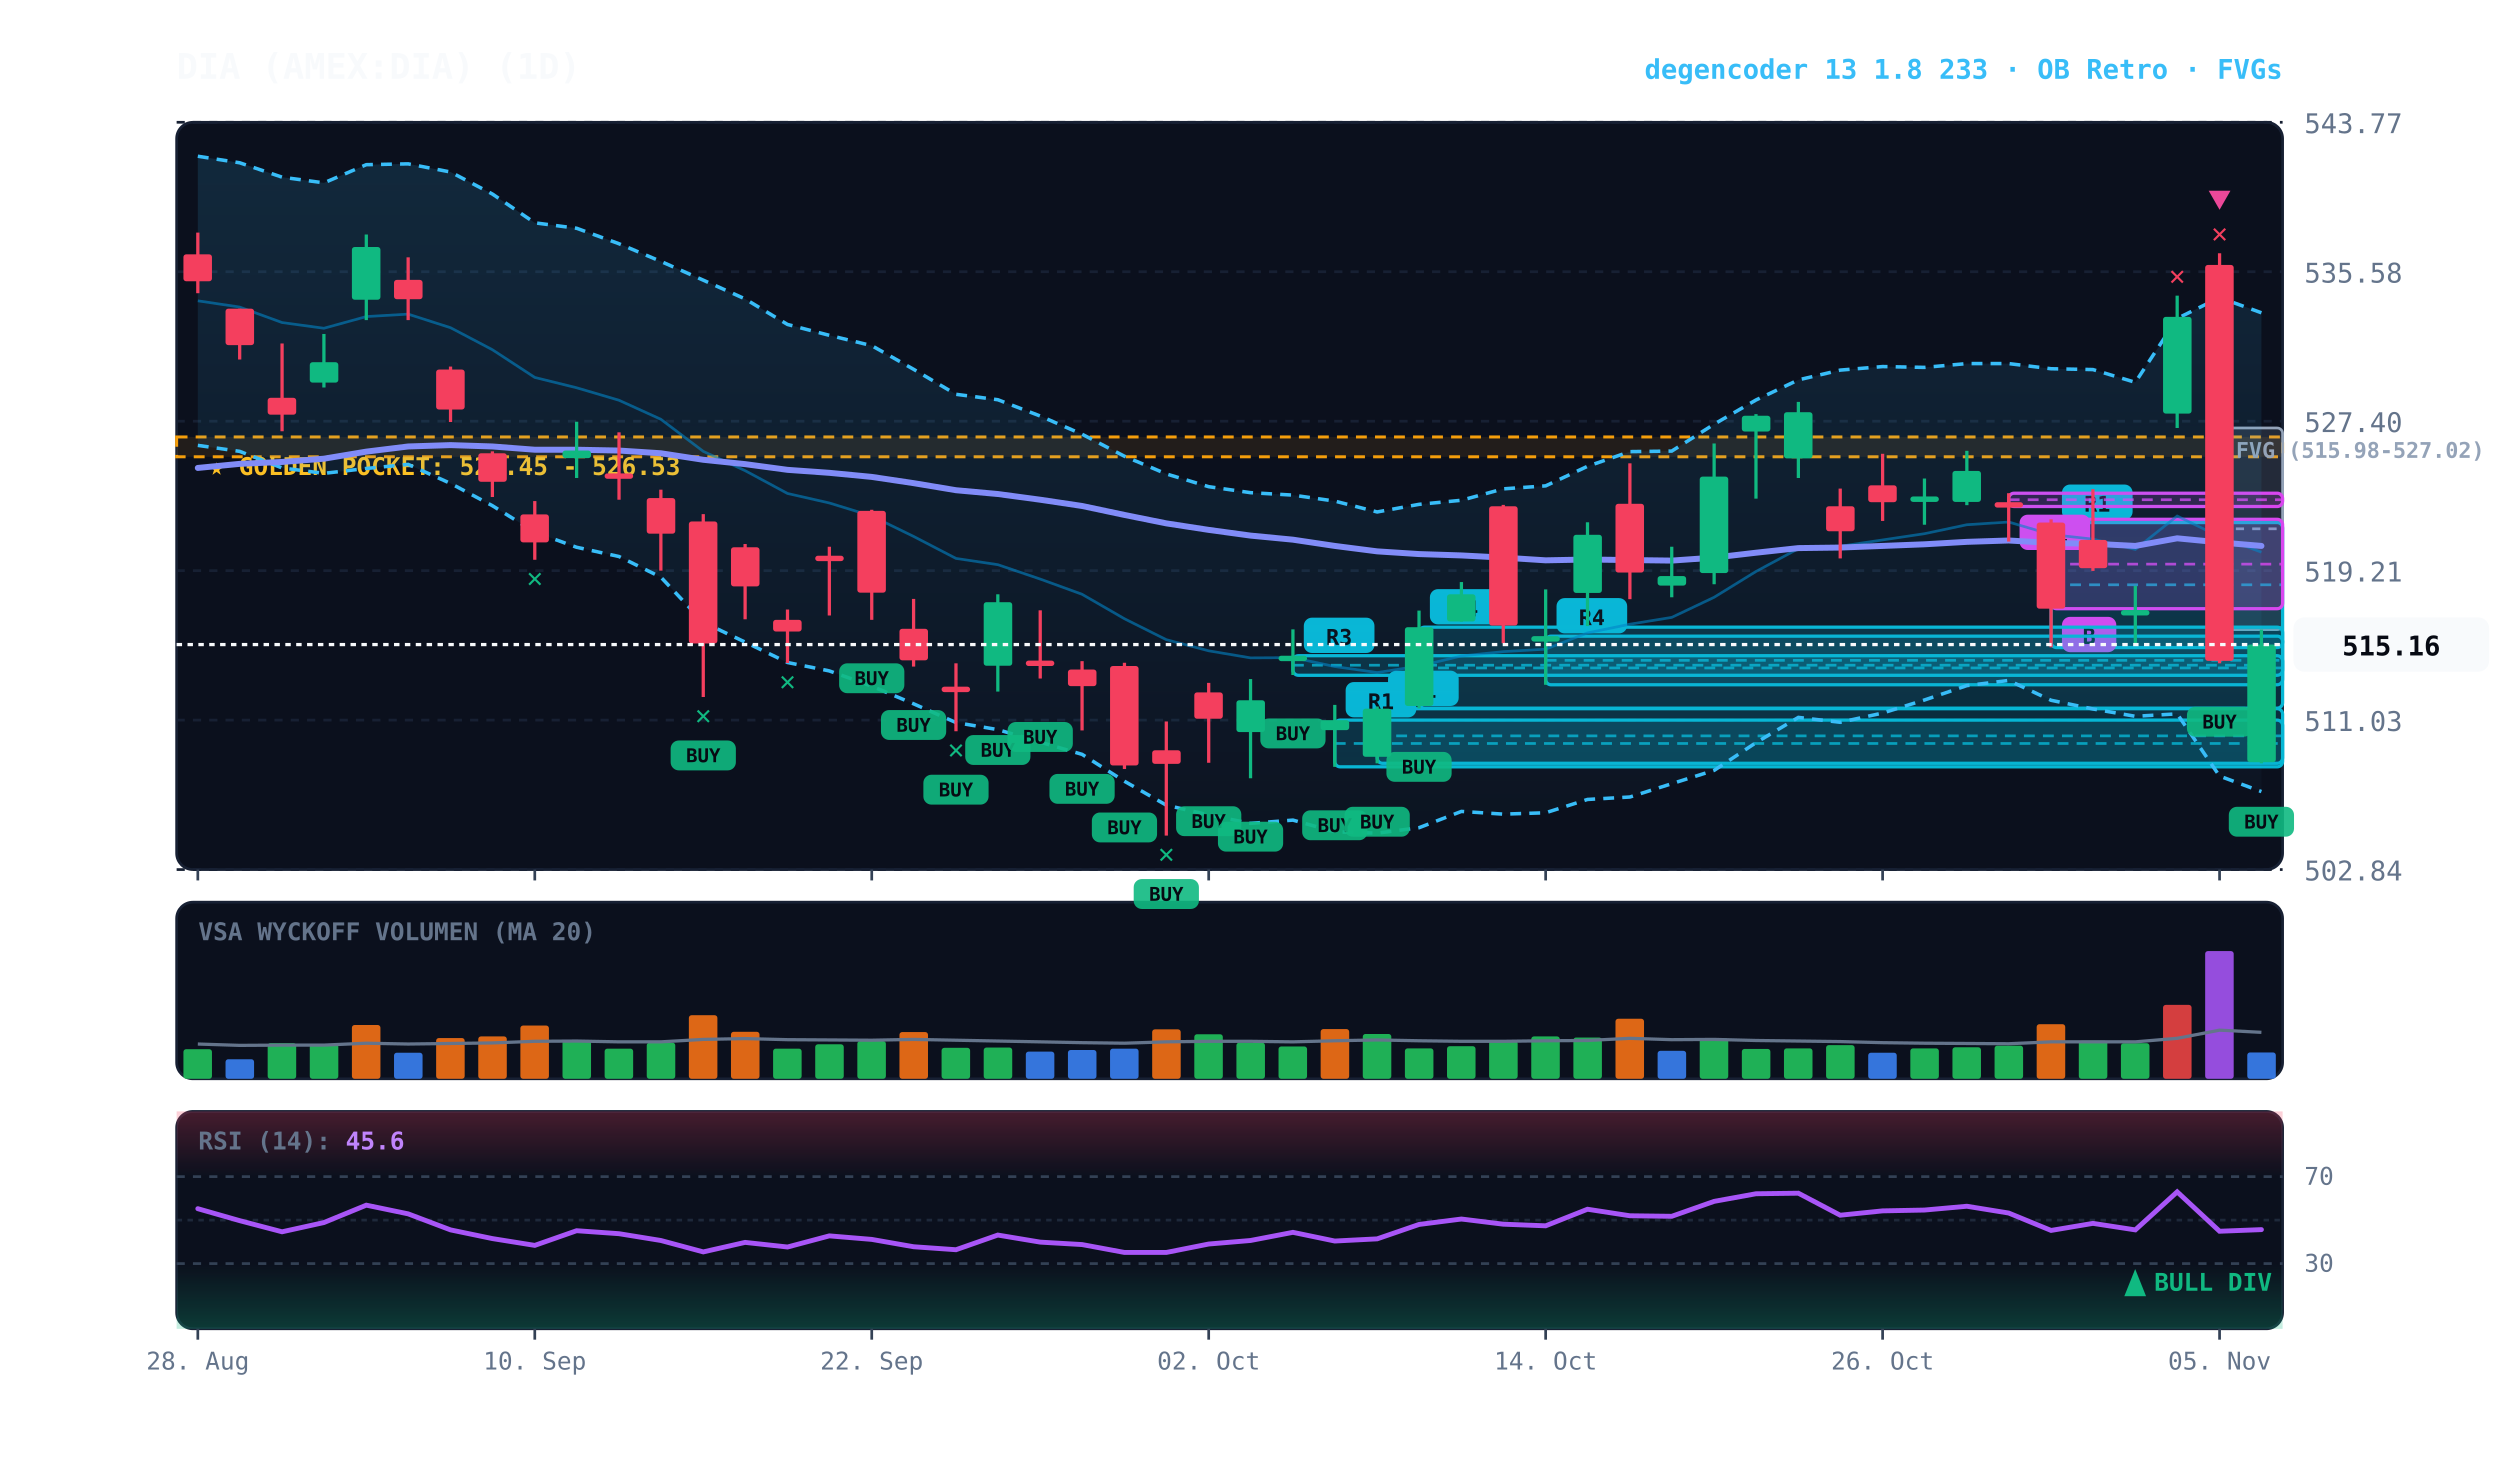
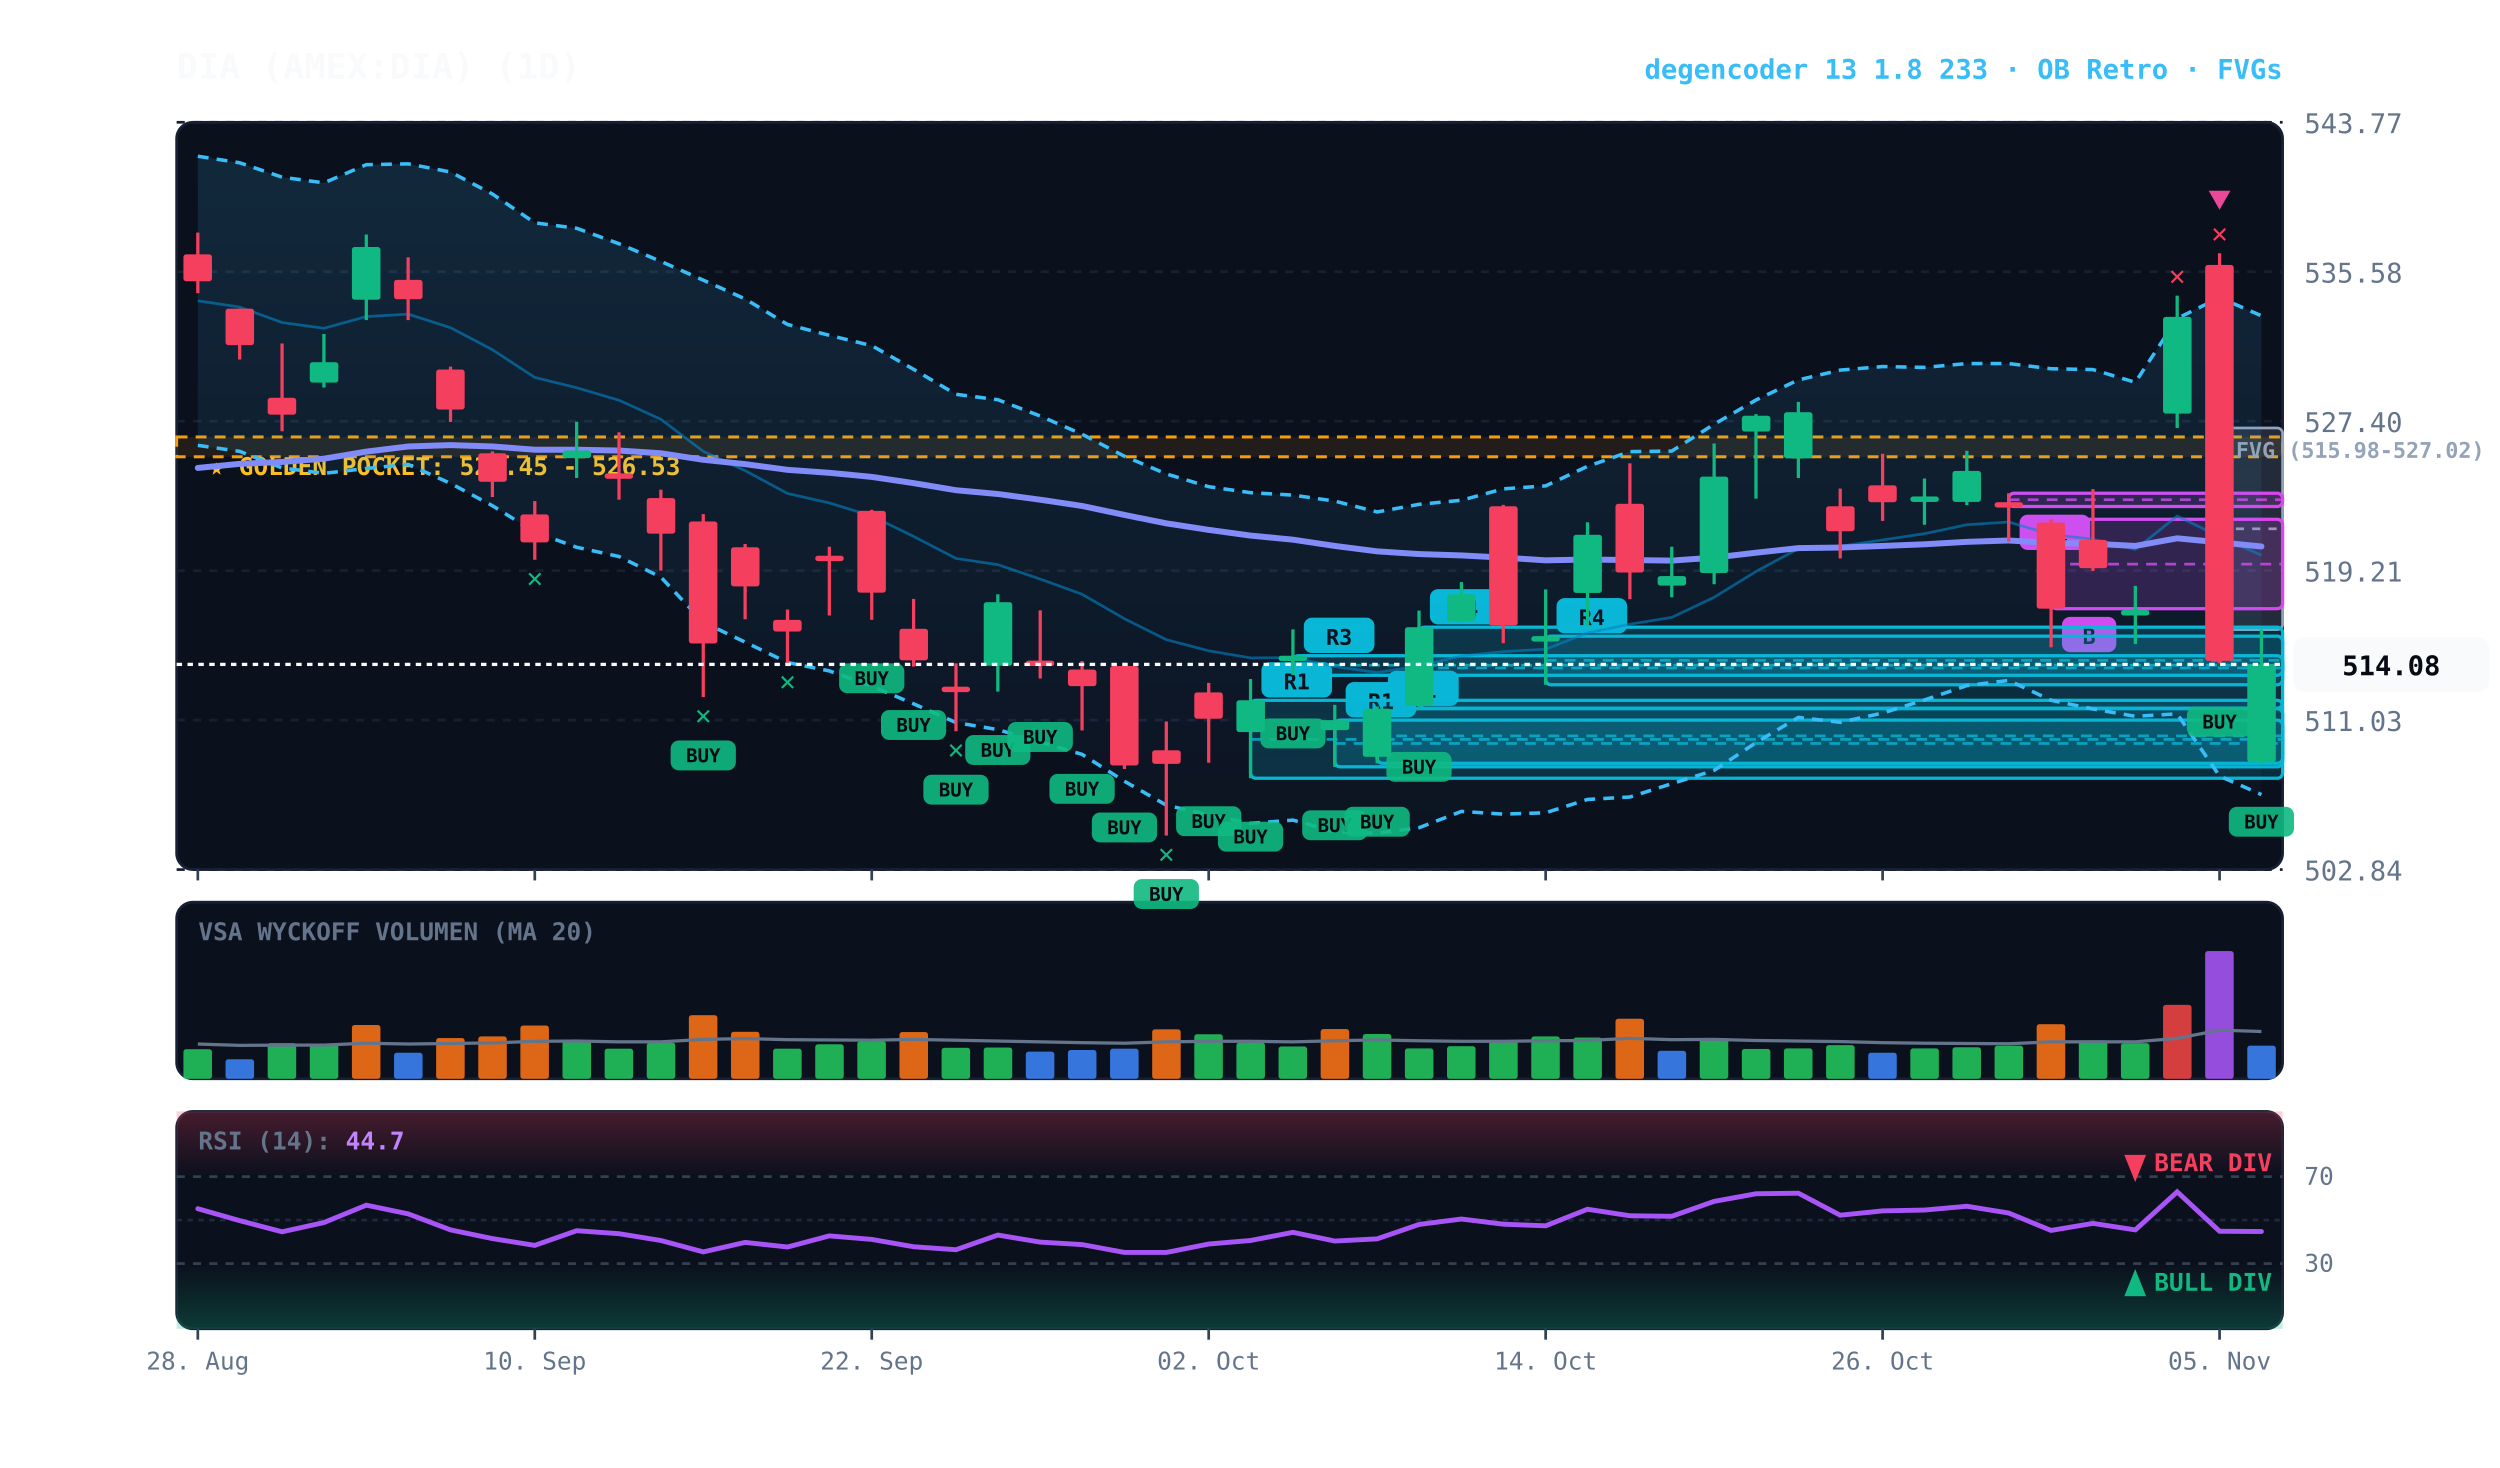
<svg xmlns="http://www.w3.org/2000/svg" viewBox="0 0 920 540" width="100%" height="100%" style="background:#070a13; font-family:'JetBrains Mono', monospace;">
  <defs>
    <linearGradient id="cloud-grad" x1="0%" y1="0%" x2="0%" y2="100%">
      <stop offset="0%" stop-color="#38bdf8" stop-opacity="0.14" />
      <stop offset="100%" stop-color="#38bdf8" stop-opacity="0.02" />
    </linearGradient>
    <linearGradient id="rsi-overbought" x1="0%" y1="0%" x2="0%" y2="100%">
      <stop offset="0%" stop-color="#f43f5e" stop-opacity="0.25" />
      <stop offset="100%" stop-color="#f43f5e" stop-opacity="0.0" />
    </linearGradient>
    <linearGradient id="rsi-oversold" x1="0%" y1="0%" x2="0%" y2="100%">
      <stop offset="0%" stop-color="#10b981" stop-opacity="0.0" />
      <stop offset="100%" stop-color="#10b981" stop-opacity="0.25" />
    </linearGradient>
  </defs>
  <rect x="65" y="45" width="775" height="275" fill="#0b101d" rx="6" stroke="#172033" stroke-width="1" />
  <rect x="65" y="332" width="775" height="65" fill="#0b101d" rx="6" stroke="#172033" stroke-width="1" />
  <rect x="65" y="409" width="775" height="80" fill="#0b101d" rx="6" stroke="#172033" stroke-width="1" />
  <line x1="65" y1="320.0" x2="840" y2="320.0" stroke="#172033" stroke-dasharray="3,3" stroke-width="1" />
  <text x="848" y="324.0" fill="#64748b" font-size="10" text-anchor="start">502.84</text>
  <line x1="65" y1="265.0" x2="840" y2="265.0" stroke="#172033" stroke-dasharray="3,3" stroke-width="1" />
  <text x="848" y="269.0" fill="#64748b" font-size="10" text-anchor="start">511.03</text>
  <line x1="65" y1="210.0" x2="840" y2="210.0" stroke="#172033" stroke-dasharray="3,3" stroke-width="1" />
  <text x="848" y="214.0" fill="#64748b" font-size="10" text-anchor="start">519.21</text>
  <line x1="65" y1="155.0" x2="840" y2="155.0" stroke="#172033" stroke-dasharray="3,3" stroke-width="1" />
  <text x="848" y="159.0" fill="#64748b" font-size="10" text-anchor="start">527.40</text>
  <line x1="65" y1="100.0" x2="840" y2="100.0" stroke="#172033" stroke-dasharray="3,3" stroke-width="1" />
  <text x="848" y="104.0" fill="#64748b" font-size="10" text-anchor="start">535.58</text>
  <line x1="65" y1="45.0" x2="840" y2="45.0" stroke="#172033" stroke-dasharray="3,3" stroke-width="1" />
  <text x="848" y="49.0" fill="#64748b" font-size="10" text-anchor="start">543.77</text>
  <rect x="65" y="160.8" width="775" height="7.3" fill="rgba(245, 158, 11, 0.10)" stroke="#f59e0b" stroke-dasharray="4,3" stroke-width="1.1" />
  <text x="77" y="174.8" fill="#fbbf24" font-size="9" font-weight="bold">★ GOLDEN POCKET: 525.45 - 526.53</text>
  <rect x="816.8" y="157.5" width="23.2" height="74.2" fill="rgba(148, 163, 184, 0.18)" stroke="#94a3b8" stroke-width="1" rx="2" />
  <line x1="816.8" y1="194.6" x2="840" y2="194.6" stroke="#94a3b8" stroke-dasharray="3,3" stroke-width="1" />
  <text x="822.8" y="168.5" fill="#94a3b8" font-size="8" font-weight="bold">FVG (515.98-527.02)</text>
-   <rect x="754.8" y="192.3" width="85.2" height="46.0" fill="rgba(6, 182, 212, 0.18)" stroke="#06b6d4" stroke-width="1.2" rx="2" />
-   <line x1="754.8" y1="215.2" x2="840" y2="215.2" stroke="#06b6d4" stroke-dasharray="4,3" stroke-width="1.0" opacity="0.8" />
-   <rect x="758.8" y="178.3" width="26" height="13" fill="#06b6d4" rx="3" />
-   <text x="771.8" y="188.3" fill="#070a13" font-size="8" font-weight="bold" text-anchor="middle">R1</text>
  <rect x="754.8" y="191.1" width="85.2" height="32.9" fill="rgba(217, 70, 239, 0.18)" stroke="#d946ef" stroke-width="1.2" rx="2" />
  <line x1="754.8" y1="207.6" x2="840" y2="207.6" stroke="#d946ef" stroke-dasharray="4,3" stroke-width="1.0" opacity="0.8" />
  <rect x="758.8" y="227.0" width="20" height="13" fill="#d946ef" rx="3" />
  <text x="768.8" y="237.0" fill="#070a13" font-size="8" font-weight="bold" text-anchor="middle">B</text>
  <rect x="739.2" y="181.5" width="100.8" height="4.9" fill="rgba(217, 70, 239, 0.18)" stroke="#d946ef" stroke-width="1.2" rx="2" />
  <line x1="739.2" y1="183.9" x2="840" y2="183.9" stroke="#d946ef" stroke-dasharray="4,3" stroke-width="1.0" opacity="0.8" />
  <rect x="743.2" y="189.4" width="26" height="13" fill="#d946ef" rx="3" />
  <text x="756.2" y="199.4" fill="#070a13" font-size="8" font-weight="bold" text-anchor="middle">R1</text>
  <rect x="568.8" y="234.1" width="271.2" height="17.9" fill="rgba(6, 182, 212, 0.18)" stroke="#06b6d4" stroke-width="1.2" rx="2" />
  <line x1="568.8" y1="243.0" x2="840" y2="243.0" stroke="#06b6d4" stroke-dasharray="4,3" stroke-width="1.0" opacity="0.8" />
  <rect x="572.8" y="220.1" width="26" height="13" fill="#06b6d4" rx="3" />
  <text x="585.8" y="230.1" fill="#070a13" font-size="8" font-weight="bold" text-anchor="middle">R4</text>
  <rect x="522.2" y="230.8" width="317.8" height="29.8" fill="rgba(6, 182, 212, 0.18)" stroke="#06b6d4" stroke-width="1.2" rx="2" />
  <line x1="522.2" y1="245.8" x2="840" y2="245.8" stroke="#06b6d4" stroke-dasharray="4,3" stroke-width="1.0" opacity="0.8" />
  <rect x="526.2" y="216.8" width="26" height="13" fill="#06b6d4" rx="3" />
  <text x="539.2" y="226.8" fill="#070a13" font-size="8" font-weight="bold" text-anchor="middle">R4</text>
  <rect x="506.8" y="260.8" width="333.2" height="20.1" fill="rgba(6, 182, 212, 0.18)" stroke="#06b6d4" stroke-width="1.2" rx="2" />
  <line x1="506.8" y1="270.8" x2="840" y2="270.8" stroke="#06b6d4" stroke-dasharray="4,3" stroke-width="1.0" opacity="0.8" />
  <rect x="510.8" y="246.8" width="26" height="13" fill="#06b6d4" rx="3" />
  <text x="523.8" y="256.8" fill="#070a13" font-size="8" font-weight="bold" text-anchor="middle">R1</text>
  <rect x="491.2" y="265.0" width="348.8" height="17.2" fill="rgba(6, 182, 212, 0.18)" stroke="#06b6d4" stroke-width="1.2" rx="2" />
  <line x1="491.2" y1="273.6" x2="840" y2="273.6" stroke="#06b6d4" stroke-dasharray="4,3" stroke-width="1.0" opacity="0.8" />
  <rect x="495.2" y="251.0" width="26" height="13" fill="#06b6d4" rx="3" />
  <text x="508.2" y="261.0" fill="#070a13" font-size="8" font-weight="bold" text-anchor="middle">R1</text>
  <rect x="475.8" y="241.3" width="364.2" height="7.2" fill="rgba(6, 182, 212, 0.18)" stroke="#06b6d4" stroke-width="1.2" rx="2" />
  <line x1="475.8" y1="244.8" x2="840" y2="244.8" stroke="#06b6d4" stroke-dasharray="4,3" stroke-width="1.0" opacity="0.8" />
  <rect x="479.8" y="227.3" width="26" height="13" fill="#06b6d4" rx="3" />
  <text x="492.8" y="237.3" fill="#070a13" font-size="8" font-weight="bold" text-anchor="middle">R3</text>
-   <polygon points="72.8,57.5 88.2,59.9 103.8,65.2 119.2,67.3 134.8,60.6 150.2,60.3 165.8,63.3 181.2,71.4 196.8,82.0 212.2,84.0 227.8,89.7 243.2,96.2 258.8,103.1 274.2,110.0 289.8,119.4 305.2,123.4 320.8,127.2 336.2,135.9 351.8,145.1 367.2,147.1 382.8,153.1 398.2,159.8 413.8,167.9 429.2,174.4 444.8,179.1 460.2,181.3 475.8,182.2 491.2,184.4 506.8,188.4 522.2,185.6 537.8,184.1 553.2,179.9 568.8,178.8 584.2,171.6 599.8,166.2 615.2,166.0 630.8,156.1 646.2,147.2 661.8,139.8 677.2,136.2 692.8,134.9 708.2,135.2 723.8,133.8 739.2,133.8 754.8,135.7 770.2,136.0 785.8,140.7 801.2,117.2 816.8,109.5 832.2,115.1 832.2,291.3 816.8,285.6 801.2,262.7 785.8,263.6 770.2,260.9 754.8,257.7 739.2,250.4 723.8,252.3 708.2,257.6 692.8,262.4 677.2,265.8 661.8,264.0 646.2,273.3 630.8,283.5 615.2,288.4 599.8,293.3 584.2,294.2 568.8,299.1 553.2,299.6 537.8,298.6 522.2,304.6 506.8,306.6 491.2,306.1 475.8,301.8 460.2,303.0 444.8,299.9 429.2,296.3 413.8,287.5 398.2,277.6 382.8,273.1 367.2,268.5 351.8,265.9 336.2,259.0 320.8,252.5 305.2,246.9 289.8,243.8 274.2,236.3 258.8,229.0 243.2,212.4 227.8,204.8 212.2,201.4 196.8,195.8 181.2,186.1 165.8,177.9 150.2,170.9 134.8,172.4 119.2,174.2 103.8,172.2 88.2,166.1 72.8,163.9" fill="url(#cloud-grad)" />
-   <polyline points="72.8,57.5 88.2,59.9 103.8,65.2 119.2,67.3 134.8,60.6 150.2,60.3 165.8,63.3 181.2,71.4 196.8,82.0 212.2,84.0 227.8,89.7 243.2,96.2 258.8,103.1 274.2,110.0 289.8,119.4 305.2,123.4 320.8,127.2 336.2,135.9 351.8,145.1 367.2,147.1 382.8,153.1 398.2,159.8 413.8,167.9 429.2,174.4 444.8,179.1 460.2,181.3 475.8,182.2 491.2,184.4 506.8,188.4 522.2,185.6 537.8,184.1 553.2,179.9 568.8,178.8 584.2,171.6 599.8,166.2 615.2,166.0 630.8,156.1 646.2,147.2 661.8,139.8 677.2,136.2 692.8,134.9 708.2,135.2 723.8,133.8 739.2,133.8 754.8,135.7 770.2,136.0 785.8,140.7 801.2,117.2 816.8,109.5 832.2,115.1" fill="none" stroke="#38bdf8" stroke-width="1.3" stroke-dasharray="4,3" />
-   <polyline points="72.8,163.9 88.2,166.1 103.8,172.2 119.2,174.2 134.8,172.4 150.2,170.9 165.8,177.9 181.2,186.1 196.8,195.8 212.2,201.4 227.8,204.8 243.2,212.4 258.8,229.0 274.2,236.3 289.8,243.8 305.2,246.9 320.8,252.5 336.2,259.0 351.8,265.9 367.2,268.5 382.8,273.1 398.2,277.6 413.8,287.5 429.2,296.3 444.8,299.9 460.2,303.0 475.8,301.8 491.2,306.1 506.8,306.6 522.2,304.6 537.8,298.6 553.2,299.6 568.8,299.1 584.2,294.2 599.8,293.3 615.2,288.4 630.8,283.5 646.2,273.3 661.8,264.0 677.2,265.8 692.8,262.4 708.2,257.6 723.8,252.3 739.2,250.4 754.8,257.7 770.2,260.9 785.8,263.6 801.2,262.7 816.8,285.6 832.2,291.3" fill="none" stroke="#38bdf8" stroke-width="1.3" stroke-dasharray="4,3" />
-   <polyline points="72.8,110.7 88.2,113.0 103.8,118.7 119.2,120.8 134.8,116.5 150.2,115.6 165.8,120.6 181.2,128.7 196.8,138.9 212.2,142.7 227.8,147.3 243.2,154.3 258.8,166.1 274.2,173.2 289.8,181.6 305.2,185.1 320.8,189.9 336.2,197.4 351.8,205.5 367.2,207.8 382.8,213.1 398.2,218.7 413.8,227.7 429.2,235.4 444.8,239.5 460.2,242.1 475.8,242.0 491.2,245.3 506.8,247.5 522.2,245.1 537.8,241.4 553.2,239.8 568.8,238.9 584.2,232.9 599.8,229.7 615.2,227.2 630.8,219.8 646.2,210.3 661.8,201.9 677.2,201.0 692.8,198.7 708.2,196.4 723.8,193.1 739.2,192.1 754.8,196.7 770.2,198.4 785.8,202.2 801.2,189.9 816.8,197.5 832.2,203.2" fill="none" stroke="#0284c7" stroke-width="1.0" stroke-opacity="0.6" />
-   <polyline points="72.8,172.2 88.2,170.7 103.8,170.0 119.2,168.8 134.8,166.2 150.2,164.3 165.8,163.8 181.2,164.3 196.8,165.5 212.2,165.5 227.8,165.8 243.2,166.8 258.8,169.2 274.2,170.8 289.8,172.9 305.2,174.0 320.8,175.5 336.2,177.8 351.8,180.4 367.2,181.8 382.8,183.9 398.2,186.2 413.8,189.5 429.2,192.6 444.8,195.0 460.2,197.1 475.8,198.6 491.2,200.9 506.8,202.9 522.2,203.9 537.8,204.4 553.2,205.2 568.8,206.2 584.2,205.9 599.8,206.1 615.2,206.3 630.8,205.2 646.2,203.4 661.8,201.7 677.2,201.5 692.8,200.9 708.2,200.3 723.8,199.4 739.2,198.9 754.8,199.8 770.2,200.1 785.8,200.9 801.2,198.1 816.8,199.6 832.2,200.9" fill="none" stroke="#818cf8" stroke-width="2.2" stroke-linecap="round" />
+   <rect x="460.2" y="257.7" width="379.8" height="28.7" fill="rgba(6, 182, 212, 0.18)" stroke="#06b6d4" stroke-width="1.2" rx="2" />
+   <line x1="460.2" y1="272.1" x2="840" y2="272.1" stroke="#06b6d4" stroke-dasharray="4,3" stroke-width="1.0" opacity="0.8" />
+   <rect x="464.2" y="243.7" width="26" height="13" fill="#06b6d4" rx="3" />
+   <text x="477.2" y="253.7" fill="#070a13" font-size="8" font-weight="bold" text-anchor="middle">R1</text>
+   <polygon points="72.8,57.5 88.2,59.9 103.8,65.2 119.2,67.3 134.8,60.6 150.2,60.3 165.8,63.3 181.2,71.4 196.8,82.0 212.2,84.0 227.8,89.7 243.2,96.2 258.8,103.1 274.2,110.0 289.8,119.4 305.2,123.4 320.8,127.2 336.2,135.9 351.8,145.1 367.2,147.1 382.8,153.1 398.2,159.8 413.8,167.9 429.2,174.4 444.8,179.1 460.2,181.3 475.8,182.2 491.2,184.4 506.8,188.4 522.2,185.6 537.8,184.1 553.2,179.9 568.8,178.8 584.2,171.6 599.8,166.2 615.2,166.0 630.8,156.1 646.2,147.2 661.8,139.8 677.2,136.2 692.8,134.9 708.2,135.2 723.8,133.8 739.2,133.8 754.8,135.7 770.2,136.0 785.8,140.7 801.2,117.2 816.8,109.5 832.2,116.2 832.2,292.4 816.8,285.6 801.2,262.7 785.8,263.6 770.2,260.9 754.8,257.7 739.2,250.4 723.8,252.3 708.2,257.6 692.8,262.4 677.2,265.8 661.8,264.0 646.2,273.3 630.8,283.5 615.2,288.4 599.8,293.3 584.2,294.2 568.8,299.1 553.2,299.6 537.8,298.6 522.2,304.6 506.8,306.6 491.2,306.1 475.8,301.8 460.2,303.0 444.8,299.9 429.2,296.3 413.8,287.5 398.2,277.6 382.8,273.1 367.2,268.5 351.8,265.9 336.2,259.0 320.8,252.5 305.2,246.9 289.8,243.8 274.2,236.3 258.8,229.0 243.2,212.4 227.8,204.8 212.2,201.4 196.8,195.8 181.2,186.1 165.8,177.9 150.2,170.9 134.8,172.4 119.2,174.2 103.8,172.2 88.2,166.1 72.8,163.9" fill="url(#cloud-grad)" />
+   <polyline points="72.8,57.5 88.2,59.9 103.8,65.2 119.2,67.3 134.8,60.6 150.2,60.3 165.8,63.3 181.2,71.4 196.8,82.0 212.2,84.0 227.8,89.7 243.2,96.2 258.8,103.1 274.2,110.0 289.8,119.4 305.2,123.4 320.8,127.2 336.2,135.9 351.8,145.1 367.2,147.1 382.8,153.1 398.2,159.8 413.8,167.9 429.2,174.4 444.8,179.1 460.2,181.3 475.8,182.2 491.2,184.4 506.8,188.4 522.2,185.6 537.8,184.1 553.2,179.9 568.8,178.8 584.2,171.6 599.8,166.2 615.2,166.0 630.8,156.1 646.2,147.2 661.8,139.8 677.2,136.2 692.8,134.9 708.2,135.2 723.8,133.8 739.2,133.8 754.8,135.7 770.2,136.0 785.8,140.7 801.2,117.2 816.8,109.5 832.2,116.2" fill="none" stroke="#38bdf8" stroke-width="1.3" stroke-dasharray="4,3" />
+   <polyline points="72.8,163.9 88.2,166.1 103.8,172.2 119.2,174.2 134.8,172.4 150.2,170.9 165.8,177.9 181.2,186.1 196.8,195.8 212.2,201.4 227.8,204.8 243.2,212.4 258.8,229.0 274.2,236.3 289.8,243.8 305.2,246.9 320.8,252.5 336.2,259.0 351.8,265.9 367.2,268.5 382.8,273.1 398.2,277.6 413.8,287.5 429.2,296.3 444.8,299.9 460.2,303.0 475.8,301.8 491.2,306.1 506.8,306.6 522.2,304.6 537.8,298.6 553.2,299.6 568.8,299.1 584.2,294.2 599.8,293.3 615.2,288.4 630.8,283.5 646.2,273.3 661.8,264.0 677.2,265.8 692.8,262.4 708.2,257.6 723.8,252.3 739.2,250.4 754.8,257.7 770.2,260.9 785.8,263.6 801.2,262.7 816.8,285.6 832.2,292.4" fill="none" stroke="#38bdf8" stroke-width="1.3" stroke-dasharray="4,3" />
+   <polyline points="72.8,110.7 88.2,113.0 103.8,118.7 119.2,120.8 134.8,116.5 150.2,115.6 165.8,120.6 181.2,128.7 196.8,138.9 212.2,142.7 227.8,147.3 243.2,154.3 258.8,166.1 274.2,173.2 289.8,181.6 305.2,185.1 320.8,189.9 336.2,197.4 351.8,205.5 367.2,207.8 382.8,213.1 398.2,218.7 413.8,227.7 429.2,235.4 444.8,239.5 460.2,242.1 475.8,242.0 491.2,245.3 506.8,247.5 522.2,245.1 537.8,241.4 553.2,239.8 568.8,238.9 584.2,232.9 599.8,229.7 615.2,227.2 630.8,219.8 646.2,210.3 661.8,201.9 677.2,201.0 692.8,198.7 708.2,196.4 723.8,193.1 739.2,192.1 754.8,196.7 770.2,198.4 785.8,202.2 801.2,189.9 816.8,197.5 832.2,204.3" fill="none" stroke="#0284c7" stroke-width="1.0" stroke-opacity="0.6" />
+   <polyline points="72.8,172.2 88.2,170.7 103.8,170.0 119.2,168.8 134.8,166.2 150.2,164.3 165.8,163.8 181.2,164.3 196.8,165.5 212.2,165.5 227.8,165.8 243.2,166.8 258.8,169.2 274.2,170.8 289.8,172.9 305.2,174.0 320.8,175.5 336.2,177.8 351.8,180.4 367.2,181.8 382.8,183.9 398.2,186.2 413.8,189.5 429.2,192.6 444.8,195.0 460.2,197.1 475.8,198.6 491.2,200.9 506.8,202.9 522.2,203.9 537.8,204.4 553.2,205.2 568.8,206.2 584.2,205.9 599.8,206.1 615.2,206.3 630.8,205.2 646.2,203.4 661.8,201.7 677.2,201.5 692.8,200.9 708.2,200.3 723.8,199.4 739.2,198.9 754.8,199.8 770.2,200.1 785.8,200.9 801.2,198.1 816.8,199.6 832.2,201.1" fill="none" stroke="#818cf8" stroke-width="2.2" stroke-linecap="round" />
  <line x1="72.8" y1="85.6" x2="72.8" y2="107.9" stroke="#f43f5e" stroke-width="1.2" />
  <rect x="67.5" y="93.6" width="10.5" height="9.9" fill="#f43f5e" rx="1" />
  <line x1="88.2" y1="113.6" x2="88.2" y2="132.3" stroke="#f43f5e" stroke-width="1.2" />
  <rect x="83.0" y="113.6" width="10.5" height="13.4" fill="#f43f5e" rx="1" />
  <line x1="103.8" y1="126.4" x2="103.8" y2="158.7" stroke="#f43f5e" stroke-width="1.2" />
  <rect x="98.5" y="146.4" width="10.5" height="6.2" fill="#f43f5e" rx="1" />
  <line x1="119.2" y1="122.9" x2="119.2" y2="142.6" stroke="#10b981" stroke-width="1.2" />
  <rect x="114.0" y="133.3" width="10.5" height="7.5" fill="#10b981" rx="1" />
  <line x1="134.8" y1="86.3" x2="134.8" y2="117.8" stroke="#10b981" stroke-width="1.2" />
  <rect x="129.5" y="90.9" width="10.5" height="19.4" fill="#10b981" rx="1" />
  <line x1="150.2" y1="94.7" x2="150.2" y2="117.8" stroke="#f43f5e" stroke-width="1.2" />
  <rect x="145.0" y="103.0" width="10.5" height="7.1" fill="#f43f5e" rx="1" />
  <line x1="165.8" y1="134.9" x2="165.8" y2="155.3" stroke="#f43f5e" stroke-width="1.2" />
  <rect x="160.5" y="136.0" width="10.5" height="14.7" fill="#f43f5e" rx="1" />
  <line x1="181.2" y1="166.1" x2="181.2" y2="182.9" stroke="#f43f5e" stroke-width="1.2" />
  <rect x="176.0" y="166.8" width="10.5" height="10.5" fill="#f43f5e" rx="1" />
  <line x1="196.8" y1="184.4" x2="196.8" y2="206.0" stroke="#f43f5e" stroke-width="1.2" />
  <rect x="191.5" y="189.3" width="10.5" height="10.3" fill="#f43f5e" rx="1" />
  <text x="196.8" y="216.0" fill="#10b981" font-size="10" font-weight="bold" text-anchor="middle">✕</text>
  <line x1="212.2" y1="155.2" x2="212.2" y2="175.9" stroke="#10b981" stroke-width="1.2" />
  <rect x="207.0" y="165.8" width="10.5" height="2.8" fill="#10b981" rx="1" />
  <line x1="227.8" y1="159.1" x2="227.8" y2="183.9" stroke="#f43f5e" stroke-width="1.2" />
  <rect x="222.5" y="174.2" width="10.5" height="2.0" fill="#f43f5e" rx="1" />
  <line x1="243.2" y1="180.2" x2="243.2" y2="210.0" stroke="#f43f5e" stroke-width="1.2" />
  <rect x="238.0" y="183.3" width="10.5" height="13.1" fill="#f43f5e" rx="1" />
  <line x1="258.8" y1="189.2" x2="258.8" y2="256.5" stroke="#f43f5e" stroke-width="1.2" />
  <rect x="253.5" y="191.9" width="10.5" height="44.9" fill="#f43f5e" rx="1" />
  <rect x="246.8" y="272.5" width="24" height="11" fill="#10b981" rx="3" opacity="0.9" />
  <text x="258.8" y="280.5" fill="#070a13" font-size="7" font-weight="bold" text-anchor="middle">BUY</text>
  <text x="258.8" y="266.5" fill="#10b981" font-size="10" font-weight="bold" text-anchor="middle">✕</text>
  <line x1="274.2" y1="200.2" x2="274.2" y2="227.9" stroke="#f43f5e" stroke-width="1.2" />
  <rect x="269.0" y="201.4" width="10.5" height="14.4" fill="#f43f5e" rx="1" />
  <line x1="289.8" y1="224.3" x2="289.8" y2="244.0" stroke="#f43f5e" stroke-width="1.2" />
  <rect x="284.5" y="228.1" width="10.5" height="4.3" fill="#f43f5e" rx="1" />
  <text x="289.8" y="254.0" fill="#10b981" font-size="10" font-weight="bold" text-anchor="middle">✕</text>
  <line x1="305.2" y1="201.2" x2="305.2" y2="226.5" stroke="#f43f5e" stroke-width="1.2" />
  <rect x="300.0" y="204.5" width="10.5" height="2.0" fill="#f43f5e" rx="1" />
  <line x1="320.8" y1="187.6" x2="320.8" y2="228.1" stroke="#f43f5e" stroke-width="1.2" />
  <rect x="315.5" y="188.0" width="10.5" height="30.1" fill="#f43f5e" rx="1" />
  <rect x="308.8" y="244.1" width="24" height="11" fill="#10b981" rx="3" opacity="0.9" />
  <text x="320.8" y="252.1" fill="#070a13" font-size="7" font-weight="bold" text-anchor="middle">BUY</text>
  <line x1="336.2" y1="220.4" x2="336.2" y2="245.3" stroke="#f43f5e" stroke-width="1.2" />
  <rect x="331.0" y="231.4" width="10.5" height="11.6" fill="#f43f5e" rx="1" />
  <rect x="324.2" y="261.3" width="24" height="11" fill="#10b981" rx="3" opacity="0.9" />
  <text x="336.2" y="269.3" fill="#070a13" font-size="7" font-weight="bold" text-anchor="middle">BUY</text>
  <line x1="351.8" y1="244.1" x2="351.8" y2="269.1" stroke="#f43f5e" stroke-width="1.2" />
  <rect x="346.5" y="252.7" width="10.5" height="2.0" fill="#f43f5e" rx="1" />
  <rect x="339.8" y="285.1" width="24" height="11" fill="#10b981" rx="3" opacity="0.9" />
  <text x="351.8" y="293.1" fill="#070a13" font-size="7" font-weight="bold" text-anchor="middle">BUY</text>
  <text x="351.8" y="279.1" fill="#10b981" font-size="10" font-weight="bold" text-anchor="middle">✕</text>
  <line x1="367.2" y1="218.7" x2="367.2" y2="254.5" stroke="#10b981" stroke-width="1.2" />
  <rect x="362.0" y="221.6" width="10.5" height="23.4" fill="#10b981" rx="1" />
  <rect x="355.2" y="270.5" width="24" height="11" fill="#10b981" rx="3" opacity="0.9" />
  <text x="367.2" y="278.5" fill="#070a13" font-size="7" font-weight="bold" text-anchor="middle">BUY</text>
  <line x1="382.8" y1="224.6" x2="382.8" y2="249.7" stroke="#f43f5e" stroke-width="1.2" />
  <rect x="377.5" y="243.1" width="10.5" height="2.0" fill="#f43f5e" rx="1" />
  <rect x="370.8" y="265.7" width="24" height="11" fill="#10b981" rx="3" opacity="0.9" />
  <text x="382.8" y="273.7" fill="#070a13" font-size="7" font-weight="bold" text-anchor="middle">BUY</text>
  <line x1="398.2" y1="243.3" x2="398.2" y2="268.8" stroke="#f43f5e" stroke-width="1.2" />
  <rect x="393.0" y="246.4" width="10.5" height="6.1" fill="#f43f5e" rx="1" />
  <rect x="386.2" y="284.8" width="24" height="11" fill="#10b981" rx="3" opacity="0.9" />
  <text x="398.2" y="292.8" fill="#070a13" font-size="7" font-weight="bold" text-anchor="middle">BUY</text>
  <line x1="413.8" y1="243.9" x2="413.8" y2="283.0" stroke="#f43f5e" stroke-width="1.2" />
  <rect x="408.5" y="245.1" width="10.5" height="36.6" fill="#f43f5e" rx="1" />
  <rect x="401.8" y="299.0" width="24" height="11" fill="#10b981" rx="3" opacity="0.9" />
  <text x="413.8" y="307.0" fill="#070a13" font-size="7" font-weight="bold" text-anchor="middle">BUY</text>
  <line x1="429.2" y1="265.5" x2="429.2" y2="307.5" stroke="#f43f5e" stroke-width="1.2" />
  <rect x="424.0" y="276.1" width="10.5" height="5.0" fill="#f43f5e" rx="1" />
  <rect x="417.2" y="323.5" width="24" height="11" fill="#10b981" rx="3" opacity="0.9" />
  <text x="429.2" y="331.5" fill="#070a13" font-size="7" font-weight="bold" text-anchor="middle">BUY</text>
  <text x="429.2" y="317.5" fill="#10b981" font-size="10" font-weight="bold" text-anchor="middle">✕</text>
  <line x1="444.8" y1="251.3" x2="444.8" y2="280.7" stroke="#f43f5e" stroke-width="1.2" />
  <rect x="439.5" y="254.8" width="10.5" height="9.7" fill="#f43f5e" rx="1" />
  <rect x="432.8" y="296.7" width="24" height="11" fill="#10b981" rx="3" opacity="0.9" />
  <text x="444.8" y="304.7" fill="#070a13" font-size="7" font-weight="bold" text-anchor="middle">BUY</text>
  <line x1="460.2" y1="249.9" x2="460.2" y2="286.4" stroke="#10b981" stroke-width="1.2" />
  <rect x="455.0" y="257.7" width="10.5" height="11.7" fill="#10b981" rx="1" />
  <rect x="448.2" y="302.4" width="24" height="11" fill="#10b981" rx="3" opacity="0.9" />
  <text x="460.2" y="310.4" fill="#070a13" font-size="7" font-weight="bold" text-anchor="middle">BUY</text>
  <line x1="475.8" y1="231.6" x2="475.8" y2="248.4" stroke="#10b981" stroke-width="1.2" />
  <rect x="470.5" y="241.3" width="10.5" height="2.0" fill="#10b981" rx="1" />
  <rect x="463.8" y="264.4" width="24" height="11" fill="#10b981" rx="3" opacity="0.9" />
  <text x="475.8" y="272.4" fill="#070a13" font-size="7" font-weight="bold" text-anchor="middle">BUY</text>
  <line x1="491.2" y1="259.4" x2="491.2" y2="282.2" stroke="#10b981" stroke-width="1.2" />
  <rect x="486.0" y="265.0" width="10.5" height="3.7" fill="#10b981" rx="1" />
  <rect x="479.2" y="298.2" width="24" height="11" fill="#10b981" rx="3" opacity="0.9" />
  <text x="491.2" y="306.2" fill="#070a13" font-size="7" font-weight="bold" text-anchor="middle">BUY</text>
  <line x1="506.8" y1="260.0" x2="506.8" y2="280.9" stroke="#10b981" stroke-width="1.2" />
  <rect x="501.5" y="260.8" width="10.5" height="17.7" fill="#10b981" rx="1" />
  <rect x="494.8" y="296.9" width="24" height="11" fill="#10b981" rx="3" opacity="0.9" />
  <text x="506.8" y="304.9" fill="#070a13" font-size="7" font-weight="bold" text-anchor="middle">BUY</text>
  <line x1="522.2" y1="224.7" x2="522.2" y2="260.7" stroke="#10b981" stroke-width="1.2" />
  <rect x="517.0" y="230.8" width="10.5" height="29.0" fill="#10b981" rx="1" />
  <rect x="510.2" y="276.7" width="24" height="11" fill="#10b981" rx="3" opacity="0.9" />
  <text x="522.2" y="284.7" fill="#070a13" font-size="7" font-weight="bold" text-anchor="middle">BUY</text>
  <line x1="537.8" y1="214.2" x2="537.8" y2="228.8" stroke="#10b981" stroke-width="1.2" />
  <rect x="532.5" y="218.7" width="10.5" height="10.0" fill="#10b981" rx="1" />
  <line x1="553.2" y1="185.8" x2="553.2" y2="236.7" stroke="#f43f5e" stroke-width="1.2" />
  <rect x="548.0" y="186.3" width="10.5" height="43.9" fill="#f43f5e" rx="1" />
  <line x1="568.8" y1="216.9" x2="568.8" y2="252.0" stroke="#10b981" stroke-width="1.2" />
  <rect x="563.5" y="234.1" width="10.5" height="2.0" fill="#10b981" rx="1" />
  <line x1="584.2" y1="192.2" x2="584.2" y2="230.4" stroke="#10b981" stroke-width="1.2" />
  <rect x="579.0" y="196.8" width="10.5" height="21.4" fill="#10b981" rx="1" />
  <line x1="599.8" y1="170.5" x2="599.8" y2="220.5" stroke="#f43f5e" stroke-width="1.2" />
  <rect x="594.5" y="185.4" width="10.5" height="25.3" fill="#f43f5e" rx="1" />
  <line x1="615.2" y1="201.2" x2="615.2" y2="219.8" stroke="#10b981" stroke-width="1.2" />
  <rect x="610.0" y="212.0" width="10.5" height="3.5" fill="#10b981" rx="1" />
  <line x1="630.8" y1="163.2" x2="630.8" y2="215.0" stroke="#10b981" stroke-width="1.2" />
  <rect x="625.5" y="175.4" width="10.5" height="35.5" fill="#10b981" rx="1" />
  <line x1="646.2" y1="152.4" x2="646.2" y2="183.5" stroke="#10b981" stroke-width="1.2" />
  <rect x="641.0" y="153.0" width="10.5" height="5.8" fill="#10b981" rx="1" />
  <line x1="661.8" y1="147.9" x2="661.8" y2="175.9" stroke="#10b981" stroke-width="1.2" />
  <rect x="656.5" y="151.7" width="10.5" height="17.0" fill="#10b981" rx="1" />
  <line x1="677.2" y1="179.8" x2="677.2" y2="205.5" stroke="#f43f5e" stroke-width="1.2" />
  <rect x="672.0" y="186.3" width="10.5" height="9.2" fill="#f43f5e" rx="1" />
  <line x1="692.8" y1="167.0" x2="692.8" y2="191.7" stroke="#f43f5e" stroke-width="1.2" />
  <rect x="687.5" y="178.6" width="10.5" height="6.2" fill="#f43f5e" rx="1" />
  <line x1="708.2" y1="176.1" x2="708.2" y2="193.1" stroke="#10b981" stroke-width="1.2" />
  <rect x="703.0" y="182.7" width="10.5" height="2.0" fill="#10b981" rx="1" />
  <line x1="723.8" y1="165.9" x2="723.8" y2="185.9" stroke="#10b981" stroke-width="1.2" />
  <rect x="718.5" y="173.3" width="10.5" height="11.4" fill="#10b981" rx="1" />
  <line x1="739.2" y1="181.5" x2="739.2" y2="199.3" stroke="#f43f5e" stroke-width="1.2" />
  <rect x="734.0" y="184.8" width="10.5" height="2.0" fill="#f43f5e" rx="1" />
  <line x1="754.8" y1="191.1" x2="754.8" y2="238.2" stroke="#f43f5e" stroke-width="1.2" />
  <rect x="749.5" y="192.3" width="10.5" height="31.7" fill="#f43f5e" rx="1" />
  <line x1="770.2" y1="180.0" x2="770.2" y2="210.1" stroke="#f43f5e" stroke-width="1.2" />
  <rect x="765.0" y="198.7" width="10.5" height="10.4" fill="#f43f5e" rx="1" />
  <line x1="785.8" y1="215.6" x2="785.8" y2="237.0" stroke="#10b981" stroke-width="1.2" />
  <rect x="780.5" y="224.5" width="10.5" height="2.0" fill="#10b981" rx="1" />
  <line x1="801.2" y1="108.8" x2="801.2" y2="157.5" stroke="#10b981" stroke-width="1.2" />
  <rect x="796.0" y="116.6" width="10.5" height="35.6" fill="#10b981" rx="1" />
  <text x="801.2" y="104.8" fill="#f43f5e" font-size="10" font-weight="bold" text-anchor="middle">✕</text>
  <line x1="816.8" y1="93.2" x2="816.8" y2="244.1" stroke="#f43f5e" stroke-width="1.2" />
  <rect x="811.5" y="97.5" width="10.5" height="145.7" fill="#f43f5e" rx="1" />
  <rect x="804.8" y="260.1" width="24" height="11" fill="#10b981" rx="3" opacity="0.9" />
  <text x="816.8" y="268.1" fill="#070a13" font-size="7" font-weight="bold" text-anchor="middle">BUY</text>
  <text x="816.8" y="89.2" fill="#f43f5e" font-size="10" font-weight="bold" text-anchor="middle">✕</text>
  <polygon points="816.8,77.2 812.8,70.2 820.8,70.2" fill="#ec4899" />
  <line x1="832.2" y1="231.7" x2="832.2" y2="280.9" stroke="#10b981" stroke-width="1.2" />
-   <rect x="827.0" y="237.2" width="10.5" height="43.3" fill="#10b981" rx="1" />
+   <rect x="827.0" y="244.5" width="10.5" height="36.0" fill="#10b981" rx="1" />
  <rect x="820.2" y="296.9" width="24" height="11" fill="#10b981" rx="3" opacity="0.9" />
  <text x="832.2" y="304.9" fill="#070a13" font-size="7" font-weight="bold" text-anchor="middle">BUY</text>
-   <line x1="65" y1="237.2" x2="840" y2="237.2" stroke="#f8fafc" stroke-width="1.2" stroke-dasharray="2,2" />
-   <rect x="844" y="227.2" width="72" height="20" fill="#f8fafc" rx="4" />
-   <text x="880" y="241.2" fill="#070a13" font-size="10" font-weight="bold" text-anchor="middle">515.16</text>
+   <line x1="65" y1="244.5" x2="840" y2="244.5" stroke="#f8fafc" stroke-width="1.2" stroke-dasharray="2,2" />
+   <rect x="844" y="234.5" width="72" height="20" fill="#f8fafc" rx="4" />
+   <text x="880" y="248.5" fill="#070a13" font-size="10" font-weight="bold" text-anchor="middle">514.08</text>
  <text x="73" y="346" fill="#64748b" font-size="9" font-weight="bold">VSA WYCKOFF VOLUMEN (MA 20)</text>
  <rect x="67.5" y="386.1" width="10.5" height="10.9" fill="#22c55e" opacity="0.88" rx="1" />
  <rect x="83.0" y="389.8" width="10.5" height="7.2" fill="#3b82f6" opacity="0.88" rx="1" />
  <rect x="98.5" y="383.9" width="10.5" height="13.1" fill="#22c55e" opacity="0.88" rx="1" />
  <rect x="114.0" y="384.2" width="10.5" height="12.8" fill="#22c55e" opacity="0.88" rx="1" />
  <rect x="129.5" y="377.2" width="10.5" height="19.8" fill="#f97316" opacity="0.88" rx="1" />
  <rect x="145.0" y="387.4" width="10.5" height="9.6" fill="#3b82f6" opacity="0.88" rx="1" />
  <rect x="160.5" y="382.0" width="10.5" height="15.0" fill="#f97316" opacity="0.88" rx="1" />
  <rect x="176.0" y="381.4" width="10.5" height="15.6" fill="#f97316" opacity="0.88" rx="1" />
  <rect x="191.5" y="377.4" width="10.5" height="19.6" fill="#f97316" opacity="0.88" rx="1" />
  <rect x="207.0" y="382.8" width="10.5" height="14.2" fill="#22c55e" opacity="0.88" rx="1" />
  <rect x="222.5" y="385.9" width="10.5" height="11.1" fill="#22c55e" opacity="0.88" rx="1" />
  <rect x="238.0" y="383.7" width="10.5" height="13.3" fill="#22c55e" opacity="0.88" rx="1" />
  <rect x="253.5" y="373.6" width="10.5" height="23.4" fill="#f97316" opacity="0.88" rx="1" />
  <rect x="269.0" y="379.7" width="10.5" height="17.3" fill="#f97316" opacity="0.88" rx="1" />
  <rect x="284.5" y="385.9" width="10.5" height="11.1" fill="#22c55e" opacity="0.88" rx="1" />
  <rect x="300.0" y="384.3" width="10.5" height="12.7" fill="#22c55e" opacity="0.88" rx="1" />
  <rect x="315.5" y="383.1" width="10.5" height="13.9" fill="#22c55e" opacity="0.88" rx="1" />
  <rect x="331.0" y="379.8" width="10.5" height="17.2" fill="#f97316" opacity="0.88" rx="1" />
  <rect x="346.5" y="385.6" width="10.5" height="11.4" fill="#22c55e" opacity="0.88" rx="1" />
  <rect x="362.0" y="385.5" width="10.5" height="11.5" fill="#22c55e" opacity="0.88" rx="1" />
  <rect x="377.5" y="387.0" width="10.5" height="10.0" fill="#3b82f6" opacity="0.88" rx="1" />
  <rect x="393.0" y="386.4" width="10.5" height="10.6" fill="#3b82f6" opacity="0.88" rx="1" />
  <rect x="408.5" y="385.9" width="10.5" height="11.1" fill="#3b82f6" opacity="0.88" rx="1" />
  <rect x="424.0" y="378.8" width="10.5" height="18.2" fill="#f97316" opacity="0.88" rx="1" />
  <rect x="439.5" y="380.6" width="10.5" height="16.4" fill="#22c55e" opacity="0.88" rx="1" />
  <rect x="455.0" y="383.7" width="10.5" height="13.3" fill="#22c55e" opacity="0.88" rx="1" />
  <rect x="470.5" y="385.1" width="10.5" height="11.9" fill="#22c55e" opacity="0.88" rx="1" />
  <rect x="486.0" y="378.7" width="10.5" height="18.3" fill="#f97316" opacity="0.88" rx="1" />
  <rect x="501.5" y="380.5" width="10.5" height="16.5" fill="#22c55e" opacity="0.88" rx="1" />
  <rect x="517.0" y="385.8" width="10.5" height="11.2" fill="#22c55e" opacity="0.88" rx="1" />
  <rect x="532.5" y="385.0" width="10.5" height="12.0" fill="#22c55e" opacity="0.88" rx="1" />
  <rect x="548.0" y="383.0" width="10.5" height="14.0" fill="#22c55e" opacity="0.88" rx="1" />
  <rect x="563.5" y="381.4" width="10.5" height="15.6" fill="#22c55e" opacity="0.88" rx="1" />
  <rect x="579.0" y="381.8" width="10.5" height="15.2" fill="#22c55e" opacity="0.88" rx="1" />
  <rect x="594.5" y="374.9" width="10.5" height="22.1" fill="#f97316" opacity="0.88" rx="1" />
  <rect x="610.0" y="386.7" width="10.5" height="10.3" fill="#3b82f6" opacity="0.88" rx="1" />
  <rect x="625.5" y="382.1" width="10.5" height="14.9" fill="#22c55e" opacity="0.88" rx="1" />
  <rect x="641.0" y="386.0" width="10.5" height="11.0" fill="#22c55e" opacity="0.88" rx="1" />
  <rect x="656.5" y="385.8" width="10.5" height="11.2" fill="#22c55e" opacity="0.88" rx="1" />
  <rect x="672.0" y="384.6" width="10.5" height="12.4" fill="#22c55e" opacity="0.88" rx="1" />
  <rect x="687.5" y="387.4" width="10.5" height="9.6" fill="#3b82f6" opacity="0.88" rx="1" />
  <rect x="703.0" y="385.8" width="10.5" height="11.2" fill="#22c55e" opacity="0.88" rx="1" />
  <rect x="718.5" y="385.4" width="10.5" height="11.6" fill="#22c55e" opacity="0.88" rx="1" />
  <rect x="734.0" y="384.8" width="10.5" height="12.2" fill="#22c55e" opacity="0.88" rx="1" />
  <rect x="749.5" y="376.9" width="10.5" height="20.1" fill="#f97316" opacity="0.88" rx="1" />
  <rect x="765.0" y="383.0" width="10.5" height="14.0" fill="#22c55e" opacity="0.88" rx="1" />
  <rect x="780.5" y="383.9" width="10.5" height="13.1" fill="#22c55e" opacity="0.88" rx="1" />
  <rect x="796.0" y="369.8" width="10.5" height="27.2" fill="#ef4444" opacity="0.88" rx="1" />
  <rect x="811.5" y="350.0" width="10.5" height="47.0" fill="#a855f7" opacity="0.88" rx="1" />
-   <rect x="827.0" y="387.3" width="10.5" height="9.7" fill="#3b82f6" opacity="0.88" rx="1" />
-   <polyline points="72.8,384.2 88.2,384.7 103.8,384.6 119.2,384.6 134.8,383.9 150.2,384.2 165.8,384.0 181.2,383.8 196.8,383.2 212.2,383.1 227.8,383.4 243.2,383.4 258.8,382.5 274.2,382.2 289.8,382.6 305.2,382.7 320.8,382.8 336.2,382.5 351.8,382.8 367.2,383.1 382.8,383.4 398.2,383.7 413.8,383.9 429.2,383.4 444.8,383.2 460.2,383.2 475.8,383.4 491.2,383.0 506.8,382.7 522.2,383.0 537.8,383.2 553.2,383.2 568.8,383.0 584.2,382.9 599.8,382.1 615.2,382.6 630.8,382.5 646.2,382.9 661.8,383.1 677.2,383.3 692.8,383.7 708.2,383.9 723.8,384.0 739.2,384.1 754.8,383.4 770.2,383.4 785.8,383.4 801.2,382.1 816.8,379.1 832.2,379.9" fill="none" stroke="#64748b" stroke-width="1.2" />
+   <rect x="827.0" y="384.8" width="10.5" height="12.2" fill="#3b82f6" opacity="0.88" rx="1" />
+   <polyline points="72.8,384.2 88.2,384.7 103.8,384.6 119.2,384.6 134.8,383.9 150.2,384.2 165.8,384.0 181.2,383.8 196.8,383.2 212.2,383.1 227.8,383.4 243.2,383.4 258.8,382.5 274.2,382.2 289.8,382.6 305.2,382.7 320.8,382.8 336.2,382.5 351.8,382.8 367.2,383.1 382.8,383.4 398.2,383.7 413.8,383.9 429.2,383.4 444.8,383.2 460.2,383.2 475.8,383.4 491.2,383.0 506.8,382.7 522.2,383.0 537.8,383.2 553.2,383.2 568.8,383.0 584.2,382.9 599.8,382.1 615.2,382.6 630.8,382.5 646.2,382.9 661.8,383.1 677.2,383.3 692.8,383.7 708.2,383.9 723.8,384.0 739.2,384.1 754.8,383.4 770.2,383.4 785.8,383.4 801.2,382.1 816.8,379.1 832.2,379.6" fill="none" stroke="#64748b" stroke-width="1.2" />
  <rect x="65" y="409" width="775" height="24.0" fill="url(#rsi-overbought)" />
  <rect x="65" y="465.0" width="775" height="24.0" fill="url(#rsi-oversold)" />
  <line x1="65" y1="433.0" x2="840" y2="433.0" stroke="#334155" stroke-dasharray="3,3" stroke-width="1" />
  <text x="848" y="436.0" fill="#64748b" font-size="9">70</text>
  <line x1="65" y1="449.0" x2="840" y2="449.0" stroke="#1e293b" stroke-dasharray="2,2" stroke-width="1" />
  <line x1="65" y1="465.0" x2="840" y2="465.0" stroke="#334155" stroke-dasharray="3,3" stroke-width="1" />
  <text x="848" y="468.0" fill="#64748b" font-size="9">30</text>
-   <polyline points="72.8,444.8 88.2,449.2 103.8,453.3 119.2,449.9 134.8,443.5 150.2,446.7 165.8,452.6 181.2,455.8 196.8,458.3 212.2,452.9 227.8,454.0 243.2,456.5 258.8,460.7 274.2,457.2 289.8,458.9 305.2,454.8 320.8,456.1 336.2,458.8 351.8,459.9 367.2,454.5 382.8,457.1 398.2,458.0 413.8,460.9 429.2,460.9 444.8,457.8 460.2,456.5 475.8,453.5 491.2,456.7 506.8,455.9 522.2,450.6 537.8,448.6 553.2,450.5 568.8,451.1 584.2,445.0 599.8,447.4 615.2,447.6 630.8,442.1 646.2,439.3 661.8,439.1 677.2,447.2 692.8,445.6 708.2,445.3 723.8,443.9 739.2,446.4 754.8,452.8 770.2,450.2 785.8,452.6 801.2,438.6 816.8,453.1 832.2,452.5" fill="none" stroke="#a855f7" stroke-width="1.8" stroke-linecap="round" />
+   <polyline points="72.8,444.8 88.2,449.2 103.8,453.3 119.2,449.9 134.8,443.5 150.2,446.7 165.8,452.6 181.2,455.8 196.8,458.3 212.2,452.9 227.8,454.0 243.2,456.5 258.8,460.7 274.2,457.2 289.8,458.9 305.2,454.8 320.8,456.1 336.2,458.8 351.8,459.9 367.2,454.5 382.8,457.1 398.2,458.0 413.8,460.9 429.2,460.9 444.8,457.8 460.2,456.5 475.8,453.5 491.2,456.7 506.8,455.9 522.2,450.6 537.8,448.6 553.2,450.5 568.8,451.1 584.2,445.0 599.8,447.4 615.2,447.6 630.8,442.1 646.2,439.3 661.8,439.1 677.2,447.2 692.8,445.6 708.2,445.3 723.8,443.9 739.2,446.4 754.8,452.8 770.2,450.2 785.8,452.6 801.2,438.6 816.8,453.1 832.2,453.2" fill="none" stroke="#a855f7" stroke-width="1.8" stroke-linecap="round" />
  <g transform="translate(785.75, 477)">
    <path d="M 0 -10 L 4 0 L -4 0 Z" fill="#10b981" />
    <text x="7" y="-2" fill="#10b981" font-size="9" font-weight="bold">BULL DIV</text>
  </g>
-   <text x="73" y="423" fill="#64748b" font-size="9" font-weight="bold">RSI (14): <tspan fill="#c084fc">45.6</tspan>
+   <g transform="translate(785.75, 425)">
+     <path d="M 0 10 L 4 0 L -4 0 Z" fill="#f43f5e" />
+     <text x="7" y="6" fill="#f43f5e" font-size="9" font-weight="bold">BEAR DIV</text>
+   </g>
+   <text x="73" y="423" fill="#64748b" font-size="9" font-weight="bold">RSI (14): <tspan fill="#c084fc">44.7</tspan>
  </text>
  <line x1="72.8" y1="320" x2="72.8" y2="324" stroke="#334155" stroke-width="1" />
  <line x1="72.8" y1="489" x2="72.8" y2="493" stroke="#334155" stroke-width="1" />
  <text x="72.8" y="504" fill="#64748b" font-size="9" text-anchor="middle">28. Aug</text>
  <line x1="196.8" y1="320" x2="196.8" y2="324" stroke="#334155" stroke-width="1" />
  <line x1="196.8" y1="489" x2="196.8" y2="493" stroke="#334155" stroke-width="1" />
  <text x="196.8" y="504" fill="#64748b" font-size="9" text-anchor="middle">10. Sep</text>
  <line x1="320.8" y1="320" x2="320.8" y2="324" stroke="#334155" stroke-width="1" />
  <line x1="320.8" y1="489" x2="320.8" y2="493" stroke="#334155" stroke-width="1" />
  <text x="320.8" y="504" fill="#64748b" font-size="9" text-anchor="middle">22. Sep</text>
  <line x1="444.8" y1="320" x2="444.8" y2="324" stroke="#334155" stroke-width="1" />
  <line x1="444.8" y1="489" x2="444.8" y2="493" stroke="#334155" stroke-width="1" />
  <text x="444.8" y="504" fill="#64748b" font-size="9" text-anchor="middle">02. Oct</text>
  <line x1="568.8" y1="320" x2="568.8" y2="324" stroke="#334155" stroke-width="1" />
  <line x1="568.8" y1="489" x2="568.8" y2="493" stroke="#334155" stroke-width="1" />
  <text x="568.8" y="504" fill="#64748b" font-size="9" text-anchor="middle">14. Oct</text>
  <line x1="692.8" y1="320" x2="692.8" y2="324" stroke="#334155" stroke-width="1" />
  <line x1="692.8" y1="489" x2="692.8" y2="493" stroke="#334155" stroke-width="1" />
  <text x="692.8" y="504" fill="#64748b" font-size="9" text-anchor="middle">26. Oct</text>
  <line x1="816.8" y1="320" x2="816.8" y2="324" stroke="#334155" stroke-width="1" />
  <line x1="816.8" y1="489" x2="816.8" y2="493" stroke="#334155" stroke-width="1" />
  <text x="816.8" y="504" fill="#64748b" font-size="9" text-anchor="middle">05. Nov</text>
  <text x="65" y="29" fill="#f8fafc" font-size="13" font-weight="bold">DIA (AMEX:DIA) (1D)</text>
  <text x="840" y="29" fill="#38bdf8" font-size="10" font-weight="bold" text-anchor="end">degencoder 13 1.8 233 · OB Retro · FVGs</text>
</svg>
